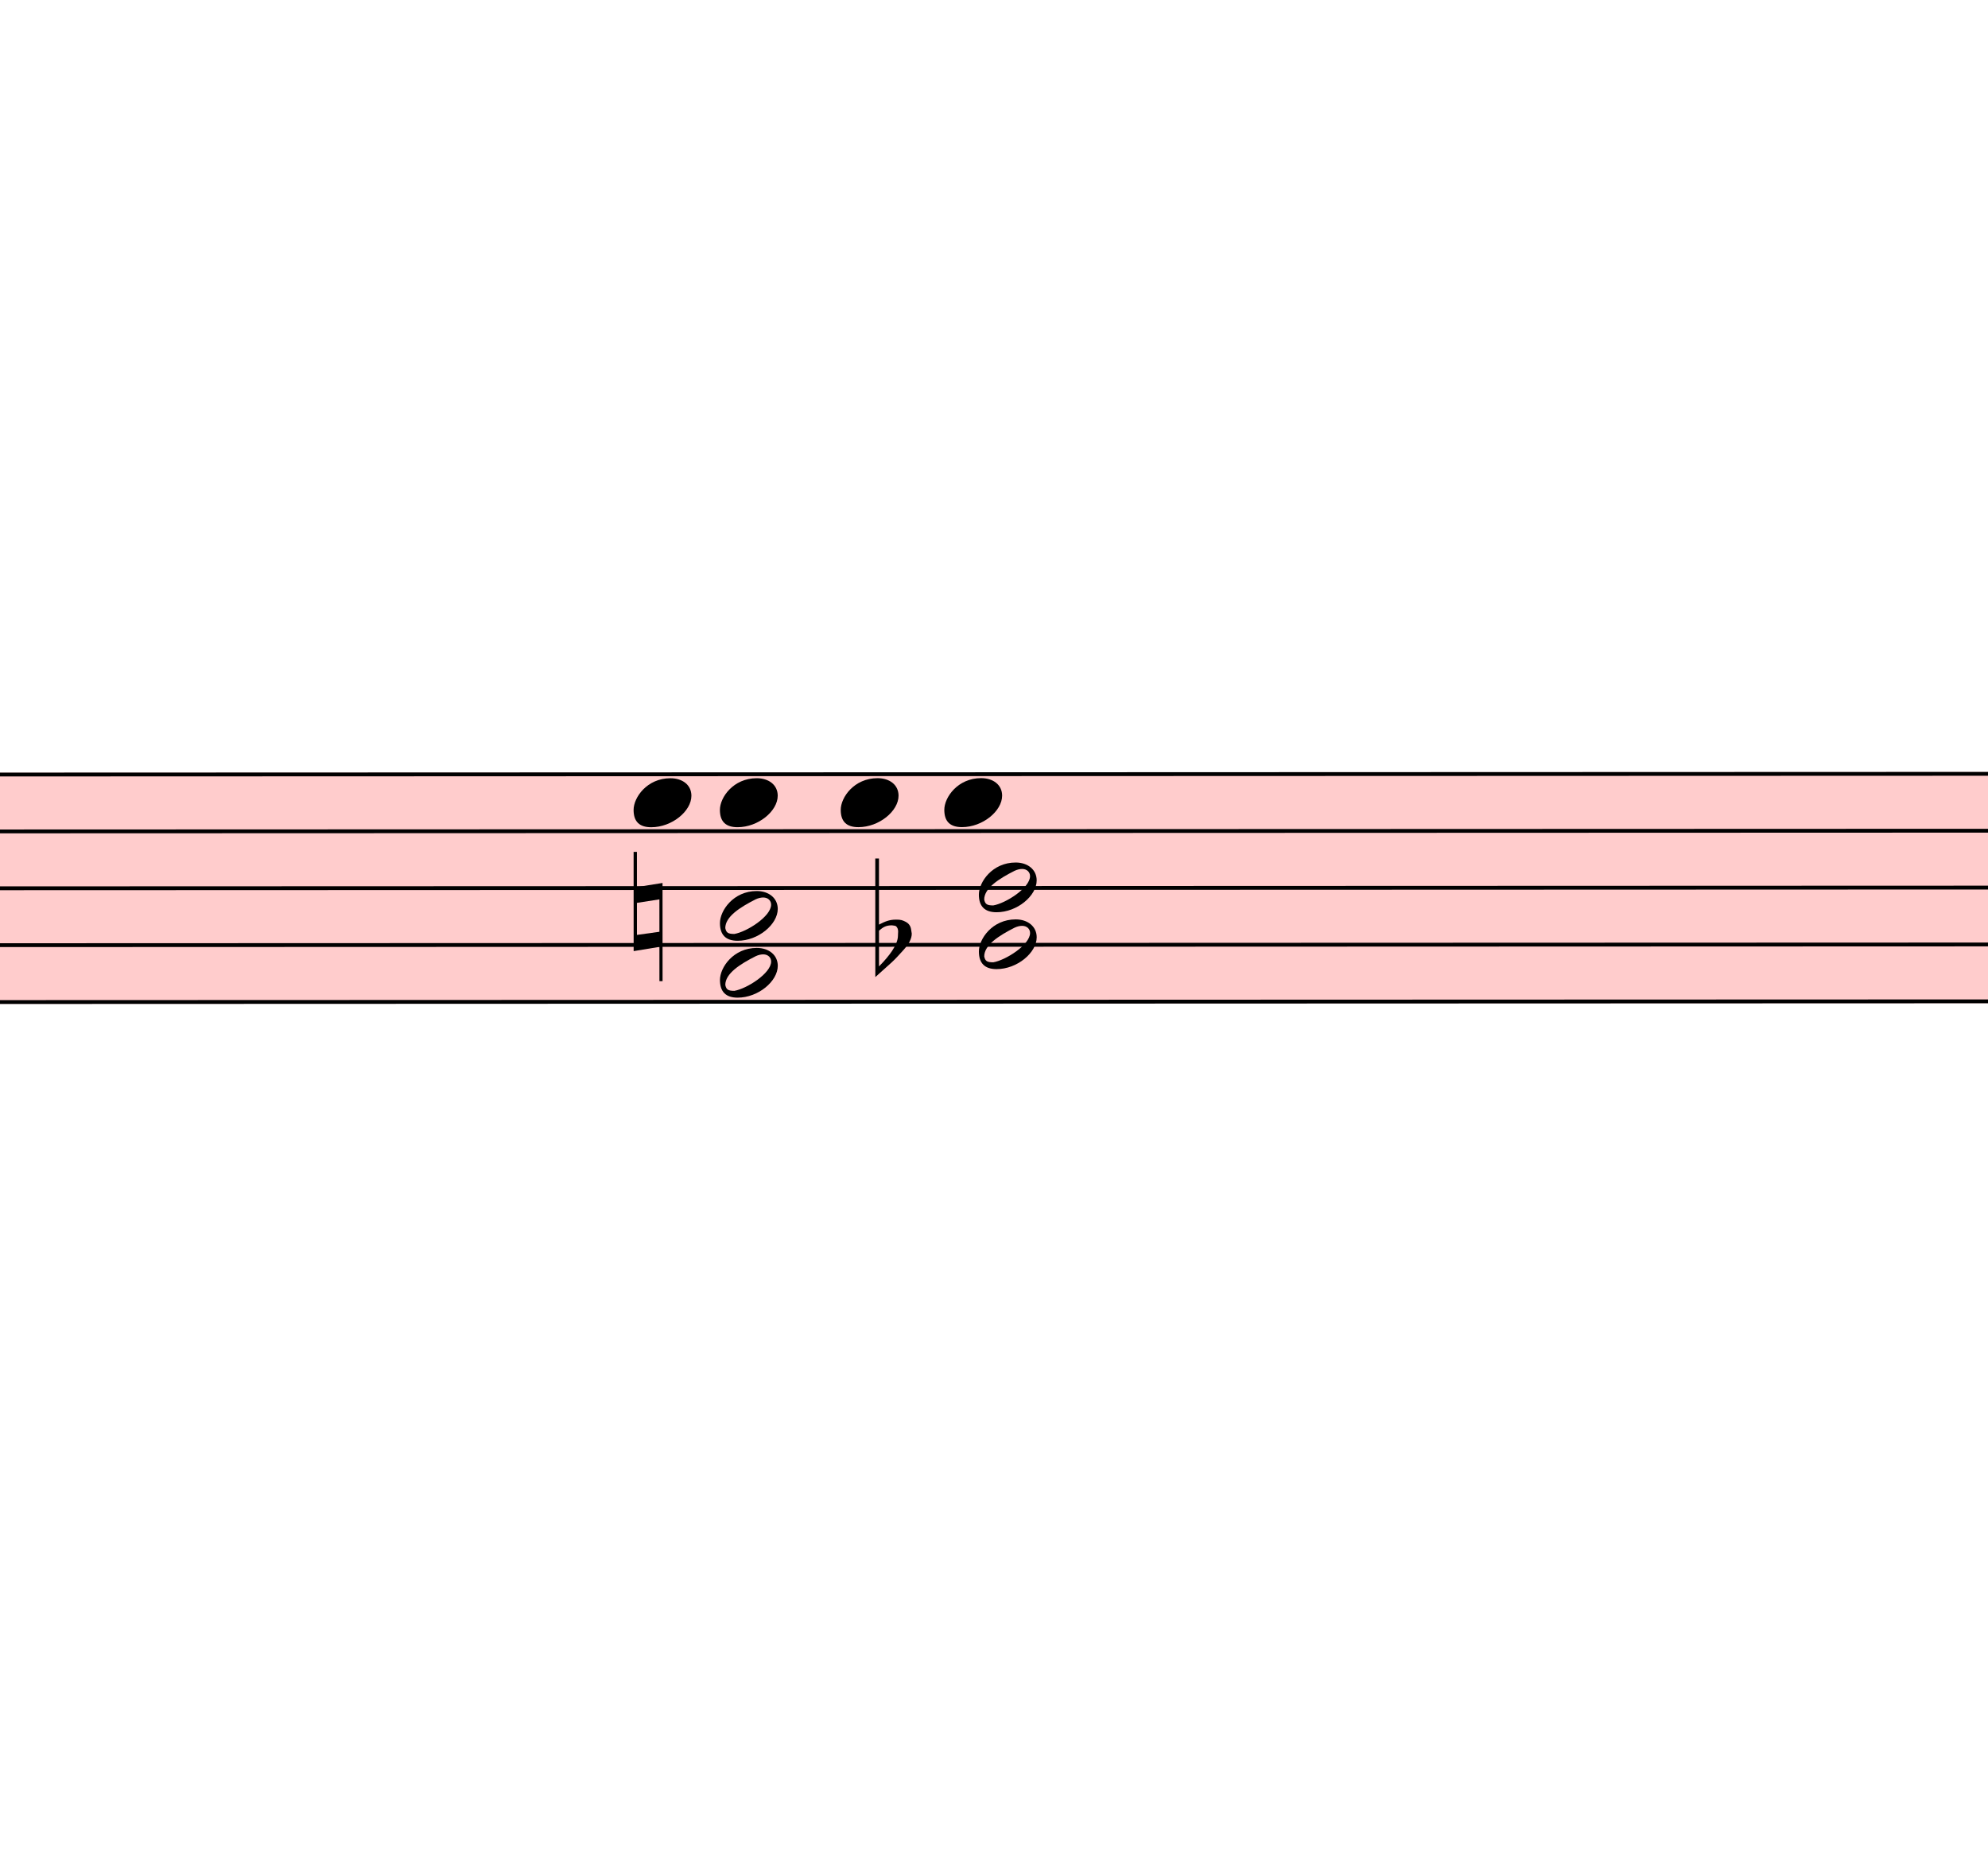
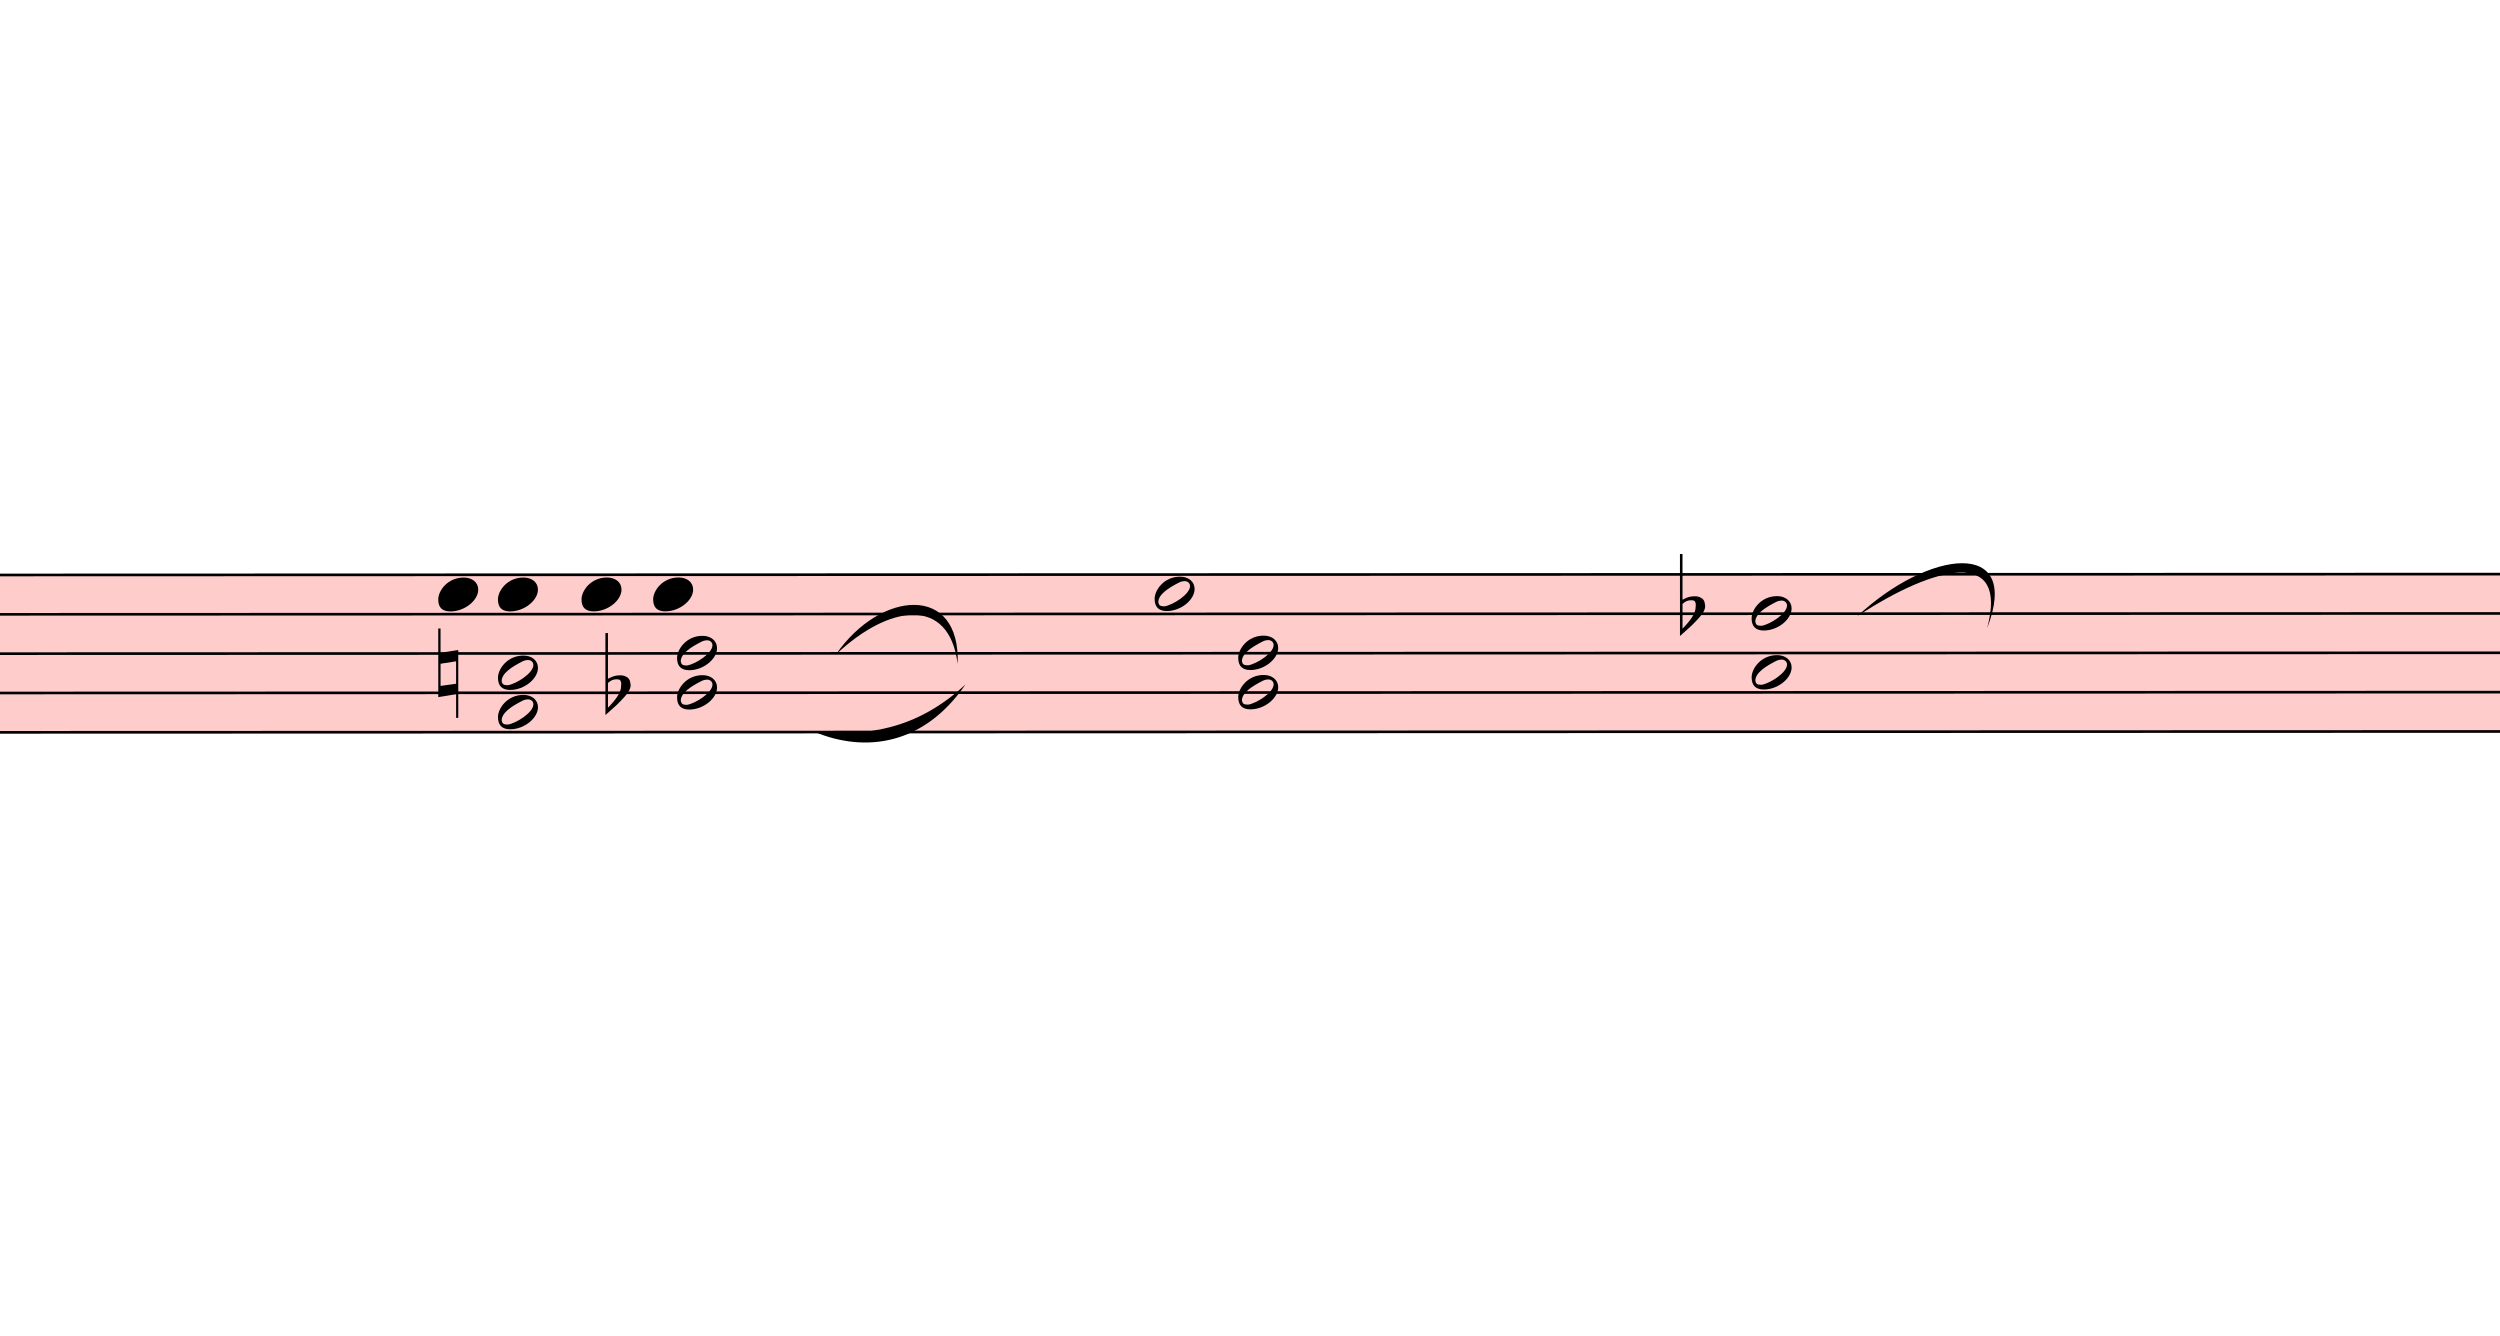
- <svg xmlns="http://www.w3.org/2000/svg" viewBox="10140 2806.625 5182.5 4860.125" version="1.1" overflow="visible">
+ <svg xmlns="http://www.w3.org/2000/svg" viewBox="10140 2658.375 9422.4 5034.825" version="1.1" overflow="visible">
  <defs>
    <style type="text/css">
    /* .staff * {
      fill: #000;
      stroke: #000;
    }

    .deletionBack {
      fill: #00000033;
    } */
  </style>
    <symbol id="sym_notehead_quarter" viewBox="0 0 1000 1000" overflow="inherit">
      <path transform="scale(1,-1)" d="M0 -39c0 68 73 172 200 172c66 0 114 -37 114 -95c0 -84 -106 -171 -218 -171c-64 0 -96 30 -96 94z" />
    </symbol>
    <symbol id="sym_notehead_half" viewBox="0 0 1000 1000" overflow="inherit">
      <path transform="scale(1,-1)" d="M278 64c0 22 -17 39 -43 39c-12 0 -26 -3 -41 -10c-85 -43 -165 -94 -165 -156c5 -25 15 -32 49 -32c67 11 200 95 200 159zM0 -36c0 68 73 174 200 174c66 0 114 -39 114 -97c0 -84 -106 -173 -218 -173c-64 0 -96 32 -96 96z" />
    </symbol>
    <symbol id="sym_accid_n" viewBox="0 0 1000 1000" overflow="inherit">
      <path transform="scale(1,-1)" d="M0 -188v539h18v-191l139 22v-533h-17v186zM18 -100l122 17v176l-122 -19v-174z" />
    </symbol>
    <symbol id="sym_accid_f" viewBox="0 0 1000 1000" overflow="inherit">
      <path transform="scale(1,-1)" d="M20 110c32 16 54 27 93 27c26 0 35 -3 54 -13c13 -7 24 -20 27 -38l4 -25c0 -28 -16 -57 -45 -89c-23 -25 -39 -44 -65 -68l-88 -79v644h20v-359zM90 106c-32 0 -48 -10 -70 -29v-194c31 31 54 59 71 84c21 32 32 59 32 84c0 9 1 16 1 20c0 14 -3 21 -11 30l-8 3z" />
    </symbol>
  </defs>
  <g class="rastrums">
    <g class="rastrum" data-id="ra4418177-ecd2-44c7-b880-3871c2a34df2" style="transform: rotate(-0.02deg); transform-origin: 2790px 4824px;">
      <g class="rastrum bounding-box" data-id="bbox-ra4418177-ecd2-44c7-b880-3871c2a34df2">
        <rect x="2790" y="4824" width="22311" height="603" fill="#ff000033" />
      </g>
      <path d="M2790 4829 L25101 4829" stroke-width="10" stroke="black" />
      <path d="M2790 4977.25 L25101 4977.25" stroke-width="10" stroke="black" />
      <path d="M2790 5125.5 L25101 5125.5" stroke-width="10" stroke="black" />
      <path d="M2790 5273.75 L25101 5273.75" stroke-width="10" stroke="black" />
      <path d="M2790 5422 L25101 5422" stroke-width="10" stroke="black" />
    </g>
  </g>
  <g class="draft" data-label="6" data-id="d74e22b90-3900-46e8-84dc-175177917681">
    <g class="system" data-id="s51796479-d899-43d3-8c11-5d29087e8cb3">
      <g class="staff" data-n="1" data-rastrum="ra4418177-ecd2-44c7-b880-3871c2a34df2" style="transform: rotate(-0.02deg); transform-origin: 2790px 4824px;">
        <g class="note" data-id="dbf614c93-0b98-4d61-b4df-5089d181eaaa" data-stem.dir="up">
          <g class="notehead">
            <use href="#sym_notehead_quarter" height="480px" width="480px" x="11790" y="4903.125" />
          </g>
          <g class="stem">
            <path d="M11940 4606.625 L11940 4903.125" stroke-width="14" />
          </g>
        </g>
        <g class="note" data-id="dbb96a8d7-e4df-4f9c-b781-389bb064d913" data-stem.dir="up">
          <g class="notehead">
            <use href="#sym_notehead_quarter" height="480px" width="480px" x="12015" y="4903.125" />
          </g>
          <g class="stem">
            <path d="M12165 4680.75 L12165 4903.125" stroke-width="14" />
          </g>
        </g>
        <g class="note" data-id="d648a475e-3515-47c6-92f1-0f284a814aea" data-stem.dir="up">
          <g class="notehead">
            <use href="#sym_notehead_quarter" height="480px" width="480px" x="12330" y="4903.125" />
          </g>
          <g class="stem">
            <path d="M12480 4606.625 L12480 4903.125" stroke-width="14" />
          </g>
        </g>
        <g class="note" data-id="d66430ca9-74e1-44dd-af87-2483599b556b" data-stem.dir="up">
          <g class="notehead">
            <use href="#sym_notehead_quarter" height="480px" width="480px" x="12600" y="4903.125" />
          </g>
          <g class="stem">
            <path d="M12750 4606.625 L12750 4903.125" stroke-width="14" />
          </g>
        </g>
+         <g class="note" data-id="dc2d2f987-81c7-4715-920c-57238c8a81c8" data-stem.dir="up">
+           <g class="notehead">
+             <use href="#sym_notehead_half" height="480px" width="480px" x="14490" y="4903.125" />
+           </g>
+           <g class="stem">
+             <path d="M14640 4458.375 L14640 4903.125" stroke-width="14" />
+           </g>
+         </g>
+         <g class="note" data-id="da25f3eca-af96-4cf1-b78c-d62c6cb6bec7" data-stem.dir="up">
+           <g class="notehead">
+             <use href="#sym_notehead_half" height="480px" width="480px" x="16740" y="4977.25" />
+           </g>
+           <g class="stem">
+             <path d="M16890 4829 L16890 4977.25" stroke-width="14" />
+           </g>
+         </g>
+         <g class="note" data-id="d2dbfc84d-ffa9-4ab1-ac81-abd9ea48bea8" data-stem.dir="down">
+           <g class="notehead">
+             <use href="#sym_notehead_half" height="480px" width="480px" x="16740" y="5199.625" />
+           </g>
+           <g class="stem">
+             <path d="M16740 5199.625 L16740 5644.375" stroke-width="14" />
+           </g>
+         </g>
        <g class="chord" data-id="dcc9d067c-abc5-4509-b688-c34bb50db7ec" data-stem.dir="down">
          <g class="notehead">
            <use href="#sym_notehead_half" height="480px" width="480px" x="12015" y="5199.625" />
          </g>
          <g class="notehead">
            <use href="#sym_notehead_half" height="480px" width="480px" x="12015" y="5347.875" />
          </g>
          <g class="stem">
            <path d="M12015 5199.625 L12015 5866.75" stroke-width="14" />
          </g>
        </g>
        <g class="chord" data-id="d0e1ed8a6-2b6d-4512-b192-4d2265d36dae" data-stem.dir="down">
          <g class="notehead">
            <use href="#sym_notehead_half" height="480px" width="480px" x="12690" y="5125.5" />
          </g>
          <g class="notehead">
            <use href="#sym_notehead_half" height="480px" width="480px" x="12690" y="5273.75" />
          </g>
          <g class="stem">
            <path d="M12690 5125.5 L12690 5644.375" stroke-width="14" />
          </g>
        </g>
+         <g class="chord" data-id="d82c9d400-1f59-4e0d-a5f6-3019b739cd27" data-stem.dir="down">
+           <g class="notehead">
+             <use href="#sym_notehead_half" height="480px" width="480px" x="14805" y="5125.5" />
+           </g>
+           <g class="notehead">
+             <use href="#sym_notehead_half" height="480px" width="480px" x="14805" y="5273.75" />
+           </g>
+           <g class="stem">
+             <path d="M14805 5125.5 L14805 5718.5" stroke-width="14" />
+           </g>
+         </g>
        <g class="accid" data-id="dafc20f84-105f-4c4a-8249-f60af6768997">
          <use href="#sym_accid_n" height="480px" width="480px" x="11790" y="5199.625" />
        </g>
        <g class="accid" data-id="d45cb42d4-9543-4168-8346-a8f98de514ab">
          <use href="#sym_accid_f" height="480px" width="480px" x="12420" y="5273.75" />
        </g>
+         <g class="accid" data-id="d82dca8bb-2d62-4546-924c-54ab62d624dc">
+           <use href="#sym_accid_f" height="480px" width="480px" x="16470" y="4977.25" />
+         </g>
      </g>
      <g class="barLine" data-id="de9174df5-3851-4aea-9358-2ae461c863f0">
        <path d="M13522.5 4806 L13453.2 5684.4" stroke-width="27" />
+       </g>
+       <g class="barLine" data-id="d8994819e-70e7-48c8-8e6d-f416d5340b76">
+         <path d="M16279.2 4777.2 L16163.1 5567.4" stroke-width="27" />
+       </g>
+       <g class="barLine" data-id="dc4095a24-48a4-4f7f-8758-64d6edc5a6e1">
+         <path d="M17338.5 4765.5 L17163.9 5893.2" stroke-width="27" />
+       </g>
+       <g class="curve" data-id="d84a9f9a8-a88a-4442-8139-5d6853d91121" data-class="curve">
+         <path d="M13290.30,5125.50 C13458.60,4881.60 13761.00,4858.20 13749.30,5160.60 C13717.38,4903.65 13489.71,4936.38 13290.30,5125.50" stroke-width="9" stroke-linecap="round" stroke-linejoin="round" />
+       </g>
+       <g class="curve" data-id="d8cc9333a-0138-483e-b9f7-6a956e63f407" data-class="curve">
+         <path d="M13208.40,5416.20 C13401.00,5434.20 13592.70,5410.80 13779.00,5238.00 C13621.72,5466.72 13401.89,5497.19 13208.40,5416.20" stroke-width="9" stroke-linecap="round" stroke-linejoin="round" />
+       </g>
+       <g class="curve" data-id="d24c29e81-91a2-471d-9515-da700a4b8967" data-class="curve">
+         <path d="M17140.50,4980.60 C17407.80,4730.40 17762.40,4683.60 17629.20,5026.50 C17711.94,4721.33 17434.95,4787.25 17140.50,4980.60" stroke-width="9" stroke-linecap="round" stroke-linejoin="round" />
      </g>
    </g>
    <g class="deletions" />
  </g>
</svg>
